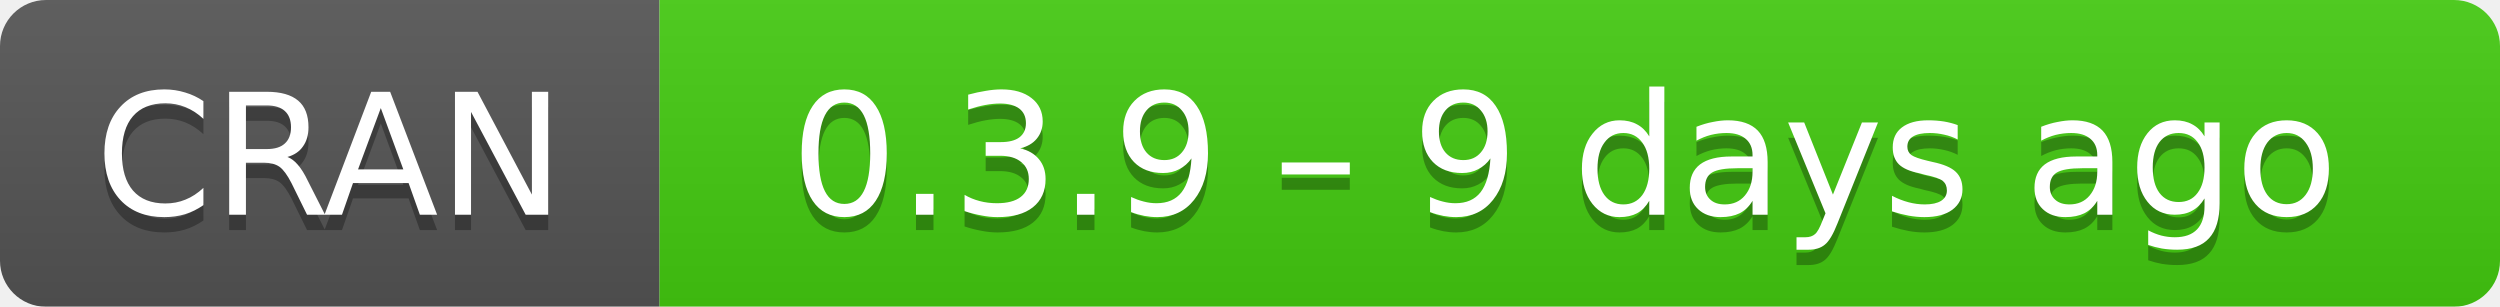
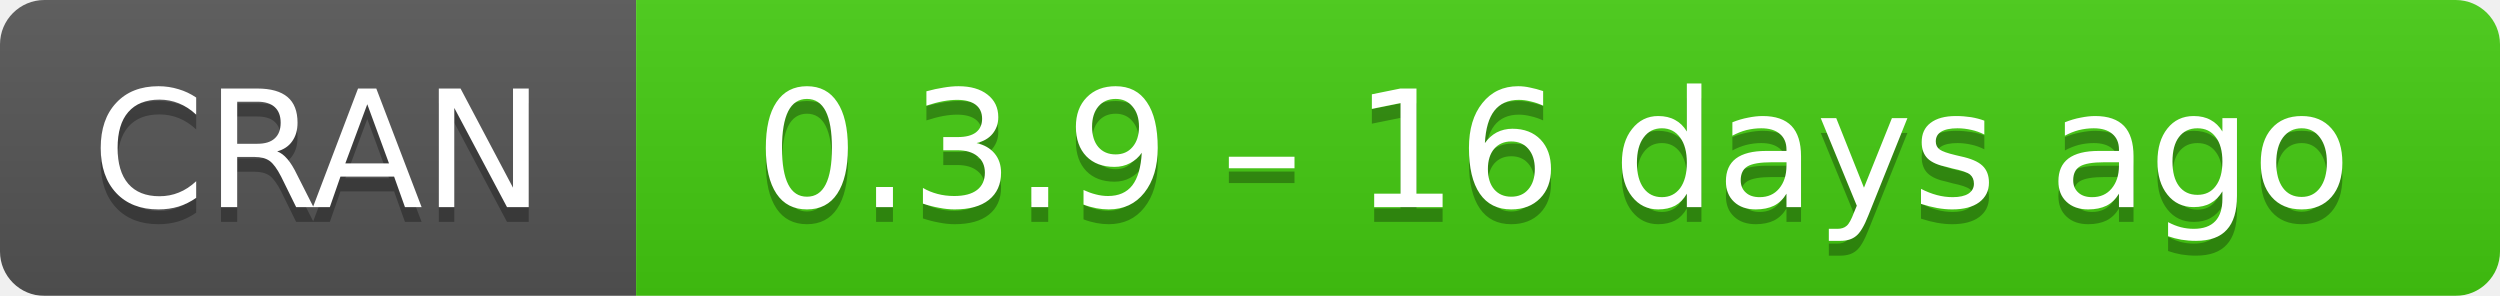
- <svg xmlns="http://www.w3.org/2000/svg" width="163" height="20" aria-label="CRAN 0.3.9 – 9 days ago">
+ <svg xmlns="http://www.w3.org/2000/svg" width="169" height="20" aria-label="CRAN 0.3.9 – 16 days ago">
  <linearGradient id="b" x2="0" y2="100%">
    <stop offset="0" stop-color="#bbb" stop-opacity=".1" />
    <stop offset="1" stop-opacity=".1" />
  </linearGradient>
  <mask id="a">
-     <rect width="163" height="20" rx="3" fill="#fff" />
+     <rect width="169" height="20" rx="3" fill="#fff" />
  </mask>
  <g mask="url(#a)">
    <path fill="#555" d="M0 0h43v20H0z" />
-     <path fill="#4c1" d="M43 0h141v20H43z" />
-     <path fill="url(#b)" d="M0 0h163v20H0z" />
+     <path fill="#4c1" d="M43 0h147v20H43z" />
+     <path fill="url(#b)" d="M0 0h169v20H0z" />
  </g>
  <g fill="#fff" text-anchor="middle" font-family="DejaVu Sans,Verdana,Geneva,sans-serif" font-size="11">
    <text x="21.5" y="15" fill="#010101" fill-opacity=".3">
      CRAN
    </text>
    <text x="21.5" y="14">
      CRAN
    </text>
-     <text x="102" y="15" fill="#010101" fill-opacity=".3">
-       0.3.9 – 9 days ago
+     <text x="105" y="15" fill="#010101" fill-opacity=".3">
+       0.3.9 – 16 days ago
    </text>
-     <text x="102" y="14">
-       0.3.9 – 9 days ago
+     <text x="105" y="14">
+       0.3.9 – 16 days ago
    </text>
  </g>
</svg>
